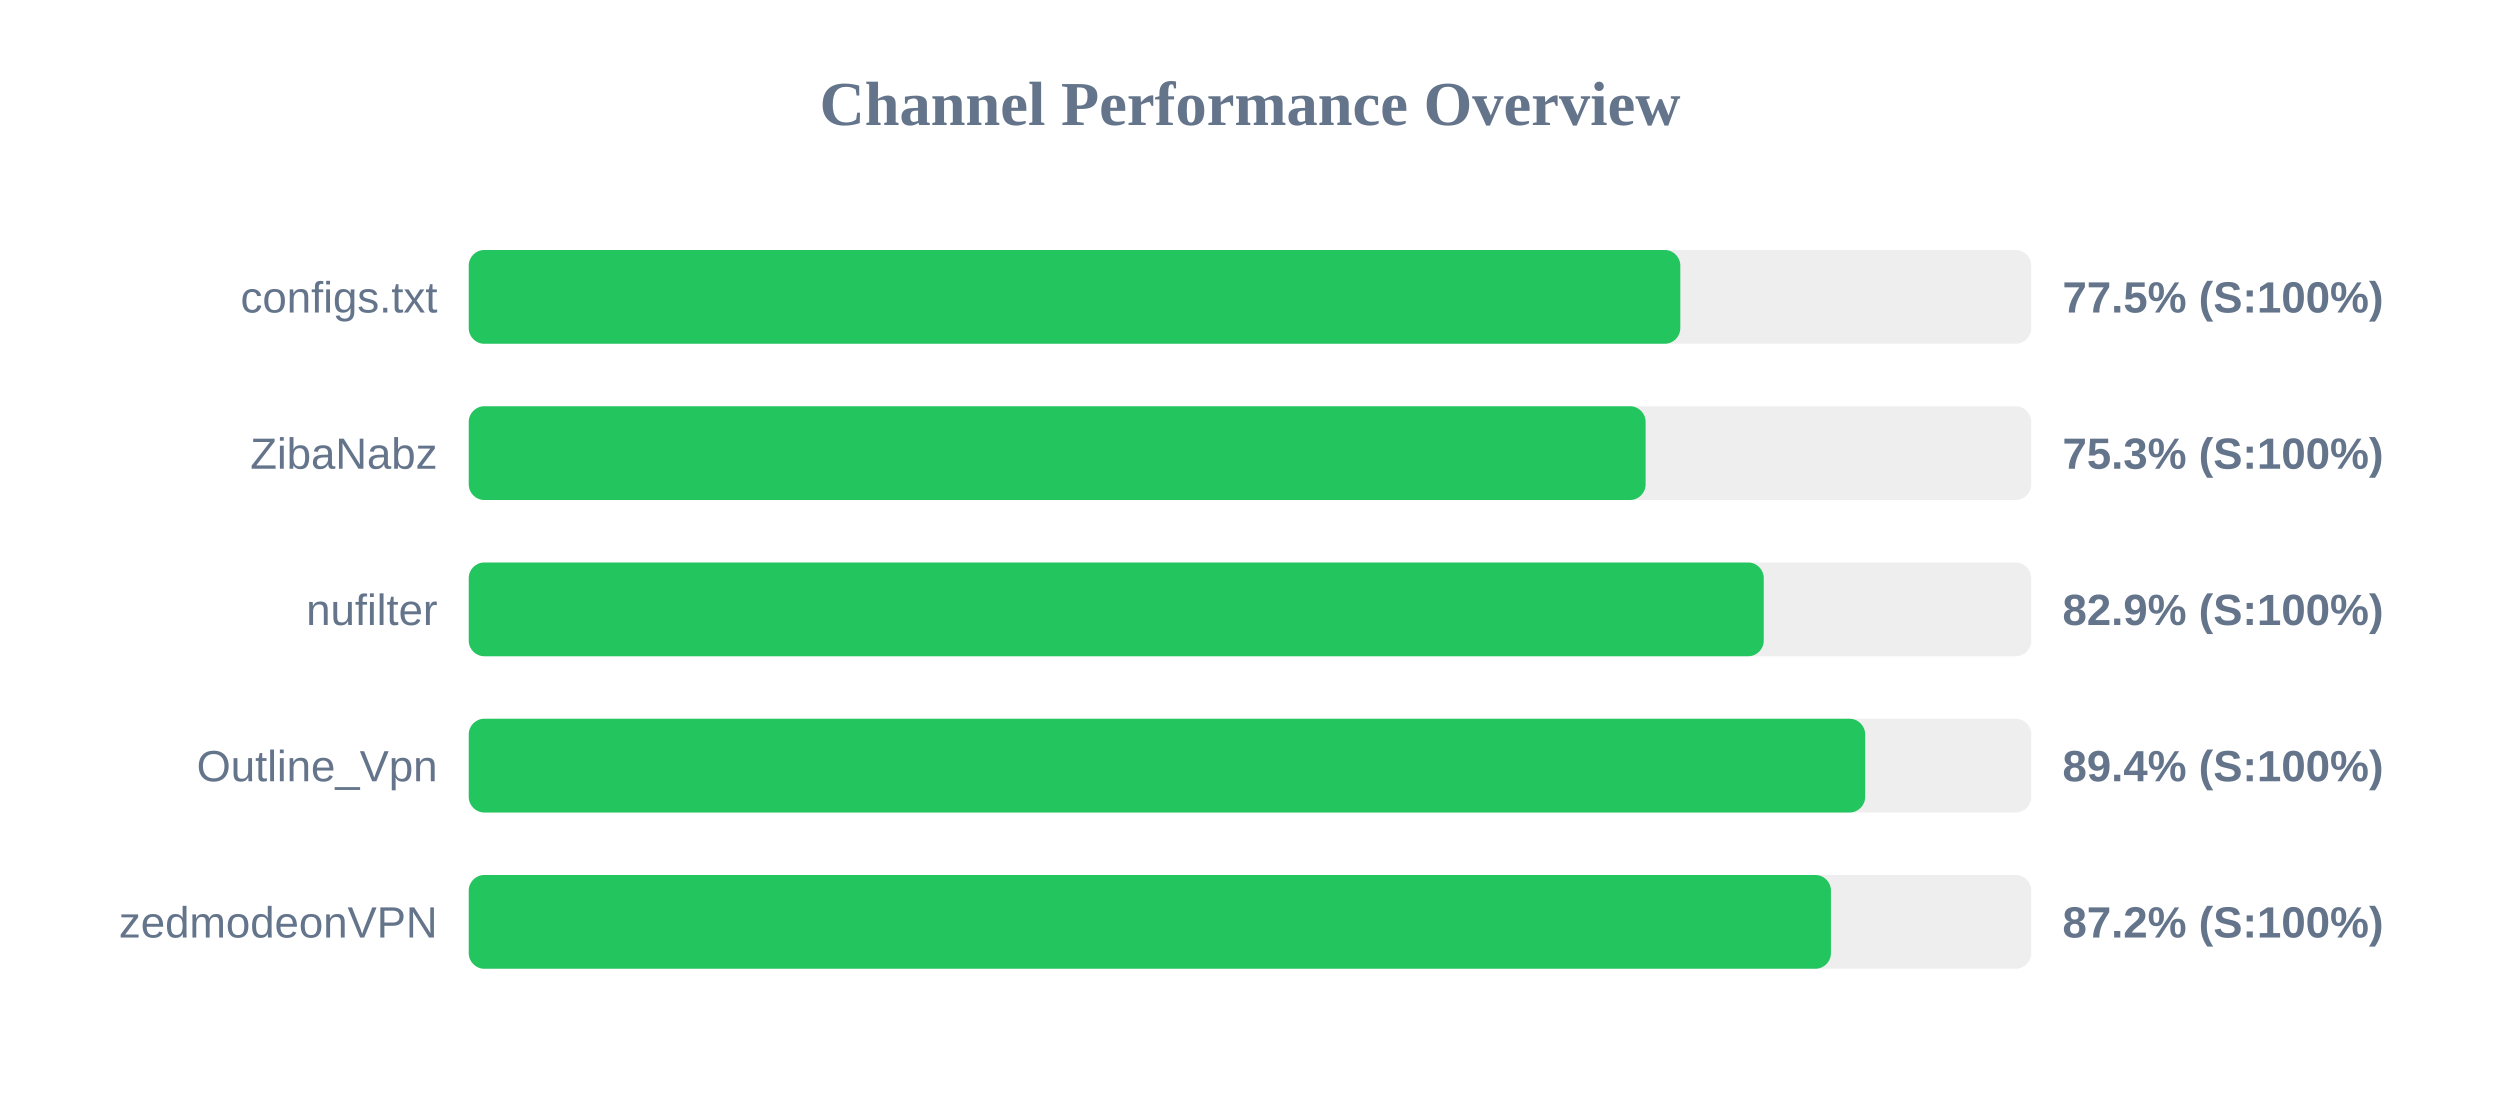
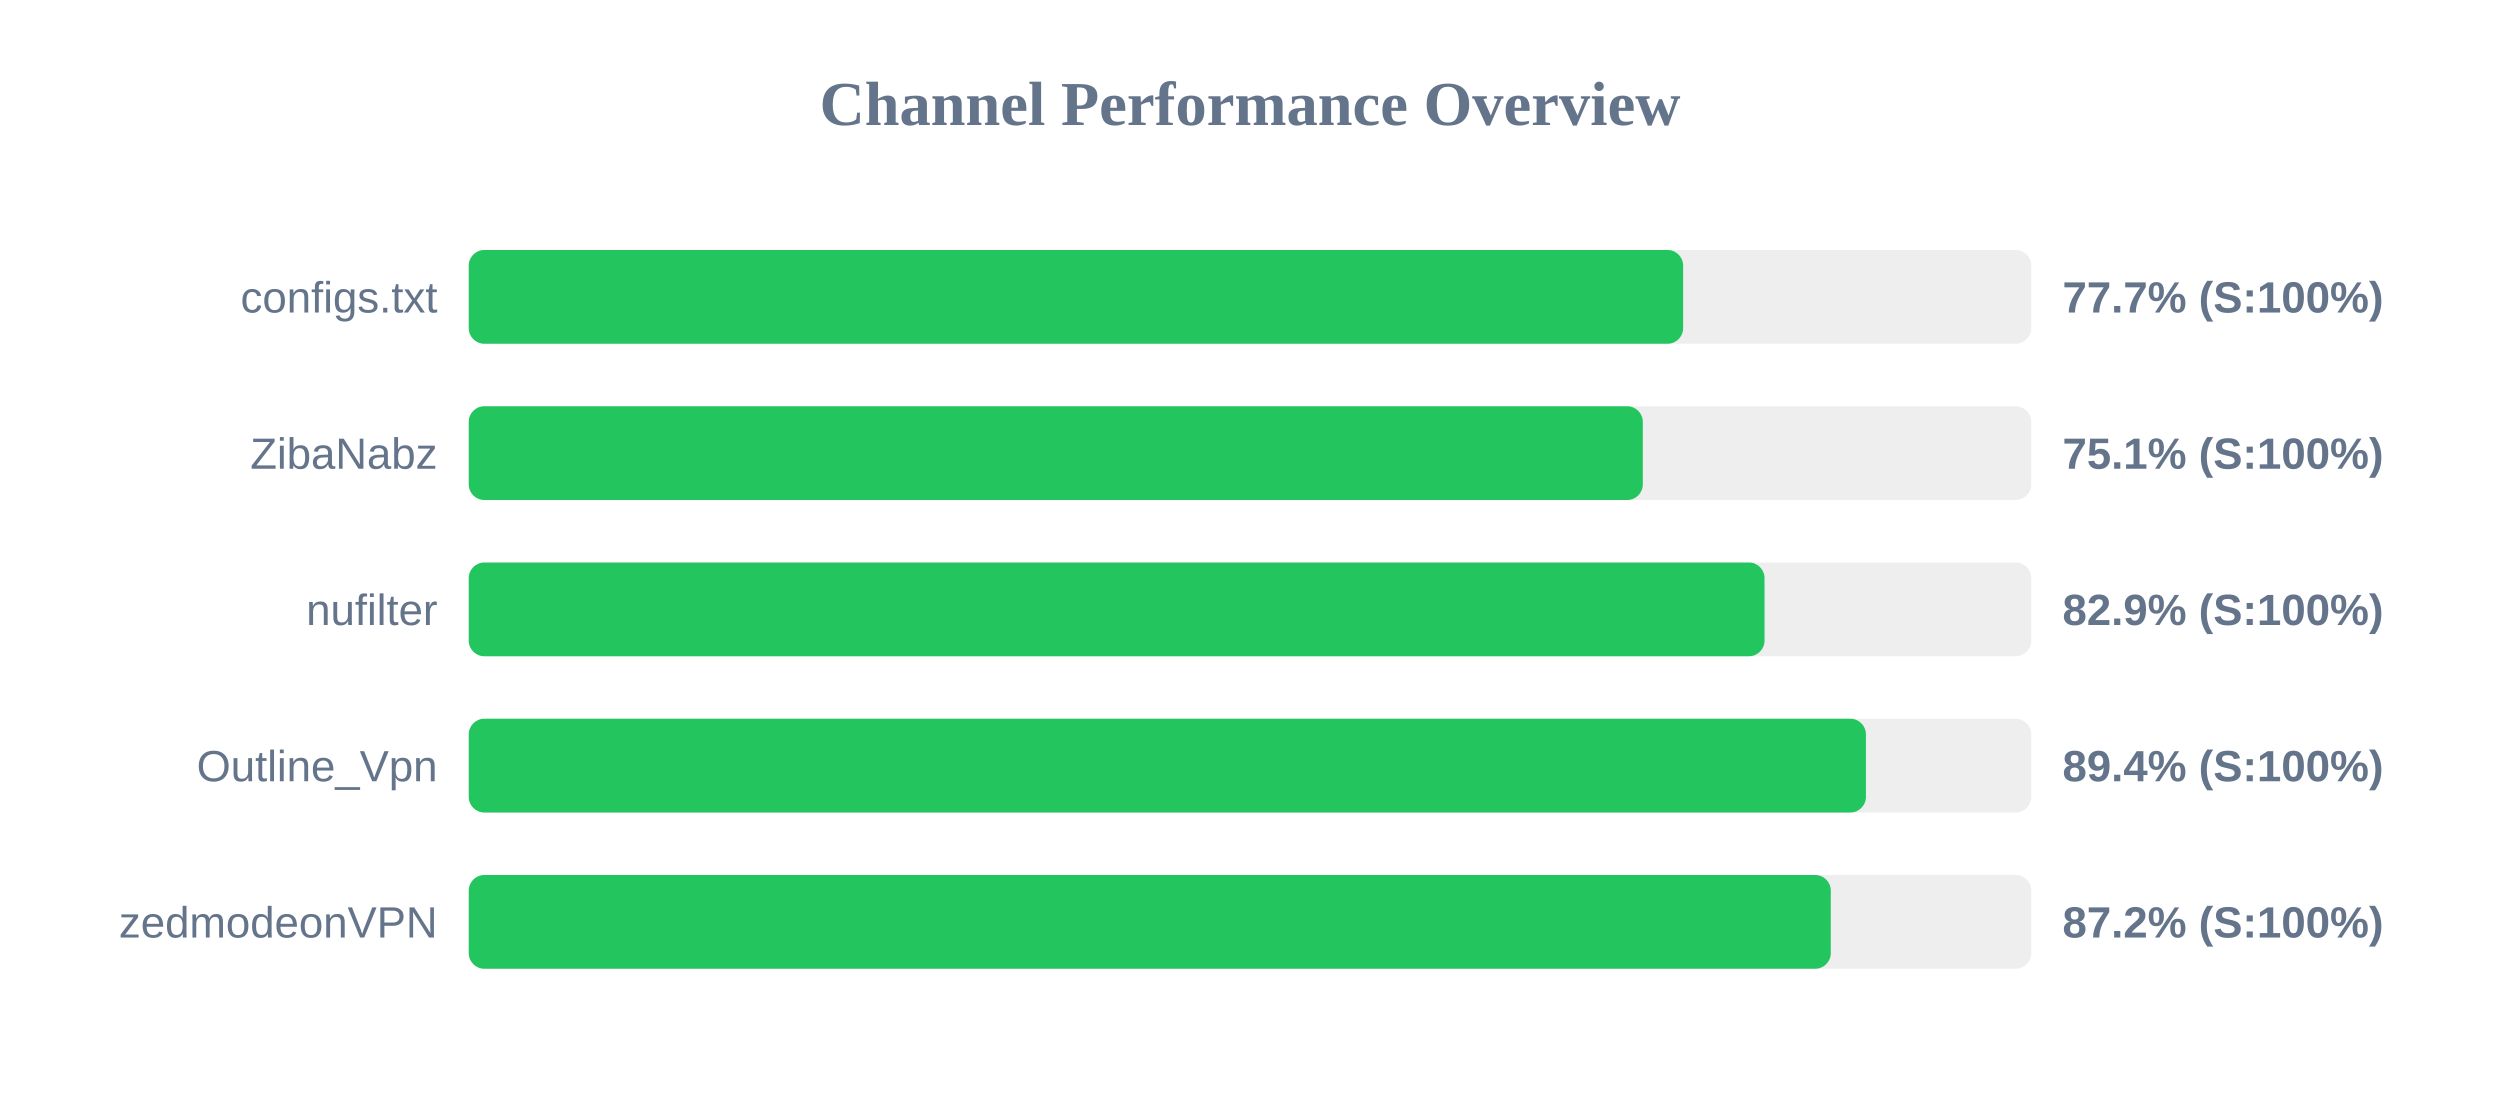
<svg xmlns="http://www.w3.org/2000/svg" width="800" height="350" version="1.1">
  <style>
        .row { font: 14px Arial; fill: #64748b; }
        .score { font: bold 14px Arial; fill: #64748b; }
    </style>
  <text x="400" y="40" text-anchor="middle" font-size="20px" font-weight="bold" fill="#64748b">Channel Performance Overview</text>
  <rect x="150" y="80" width="500" height="30" fill="#eee" rx="5" />
-   <rect x="150" y="80" width="387.7" height="30" fill="#22c55e" rx="5" />
+   <rect x="150" y="80" width="388.6" height="30" fill="#22c55e" rx="5" />
  <text x="140" y="100" text-anchor="end" class="row">configs.txt</text>
-   <text x="660" y="100" text-anchor="start" class="score">77.5% (S:100%)</text>
+   <text x="660" y="100" text-anchor="start" class="score">77.7% (S:100%)</text>
  <rect x="150" y="130" width="500" height="30" fill="#eee" rx="5" />
-   <rect x="150" y="130" width="376.6" height="30" fill="#22c55e" rx="5" />
+   <rect x="150" y="130" width="375.7" height="30" fill="#22c55e" rx="5" />
  <text x="140" y="150" text-anchor="end" class="row">ZibaNabz</text>
-   <text x="660" y="150" text-anchor="start" class="score">75.3% (S:100%)</text>
+   <text x="660" y="150" text-anchor="start" class="score">75.1% (S:100%)</text>
  <rect x="150" y="180" width="500" height="30" fill="#eee" rx="5" />
-   <rect x="150" y="180" width="414.4" height="30" fill="#22c55e" rx="5" />
+   <rect x="150" y="180" width="414.65" height="30" fill="#22c55e" rx="5" />
  <text x="140" y="200" text-anchor="end" class="row">nufilter</text>
  <text x="660" y="200" text-anchor="start" class="score">82.9% (S:100%)</text>
  <rect x="150" y="230" width="500" height="30" fill="#eee" rx="5" />
-   <rect x="150" y="230" width="446.85" height="30" fill="#22c55e" rx="5" />
+   <rect x="150" y="230" width="447.1" height="30" fill="#22c55e" rx="5" />
  <text x="140" y="250" text-anchor="end" class="row">Outline_Vpn</text>
  <text x="660" y="250" text-anchor="start" class="score">89.4% (S:100%)</text>
  <rect x="150" y="280" width="500" height="30" fill="#eee" rx="5" />
-   <rect x="150" y="280" width="435.9" height="30" fill="#22c55e" rx="5" />
+   <rect x="150" y="280" width="435.85" height="30" fill="#22c55e" rx="5" />
  <text x="140" y="300" text-anchor="end" class="row">zedmodeonVPN</text>
  <text x="660" y="300" text-anchor="start" class="score">87.2% (S:100%)</text>
</svg>
